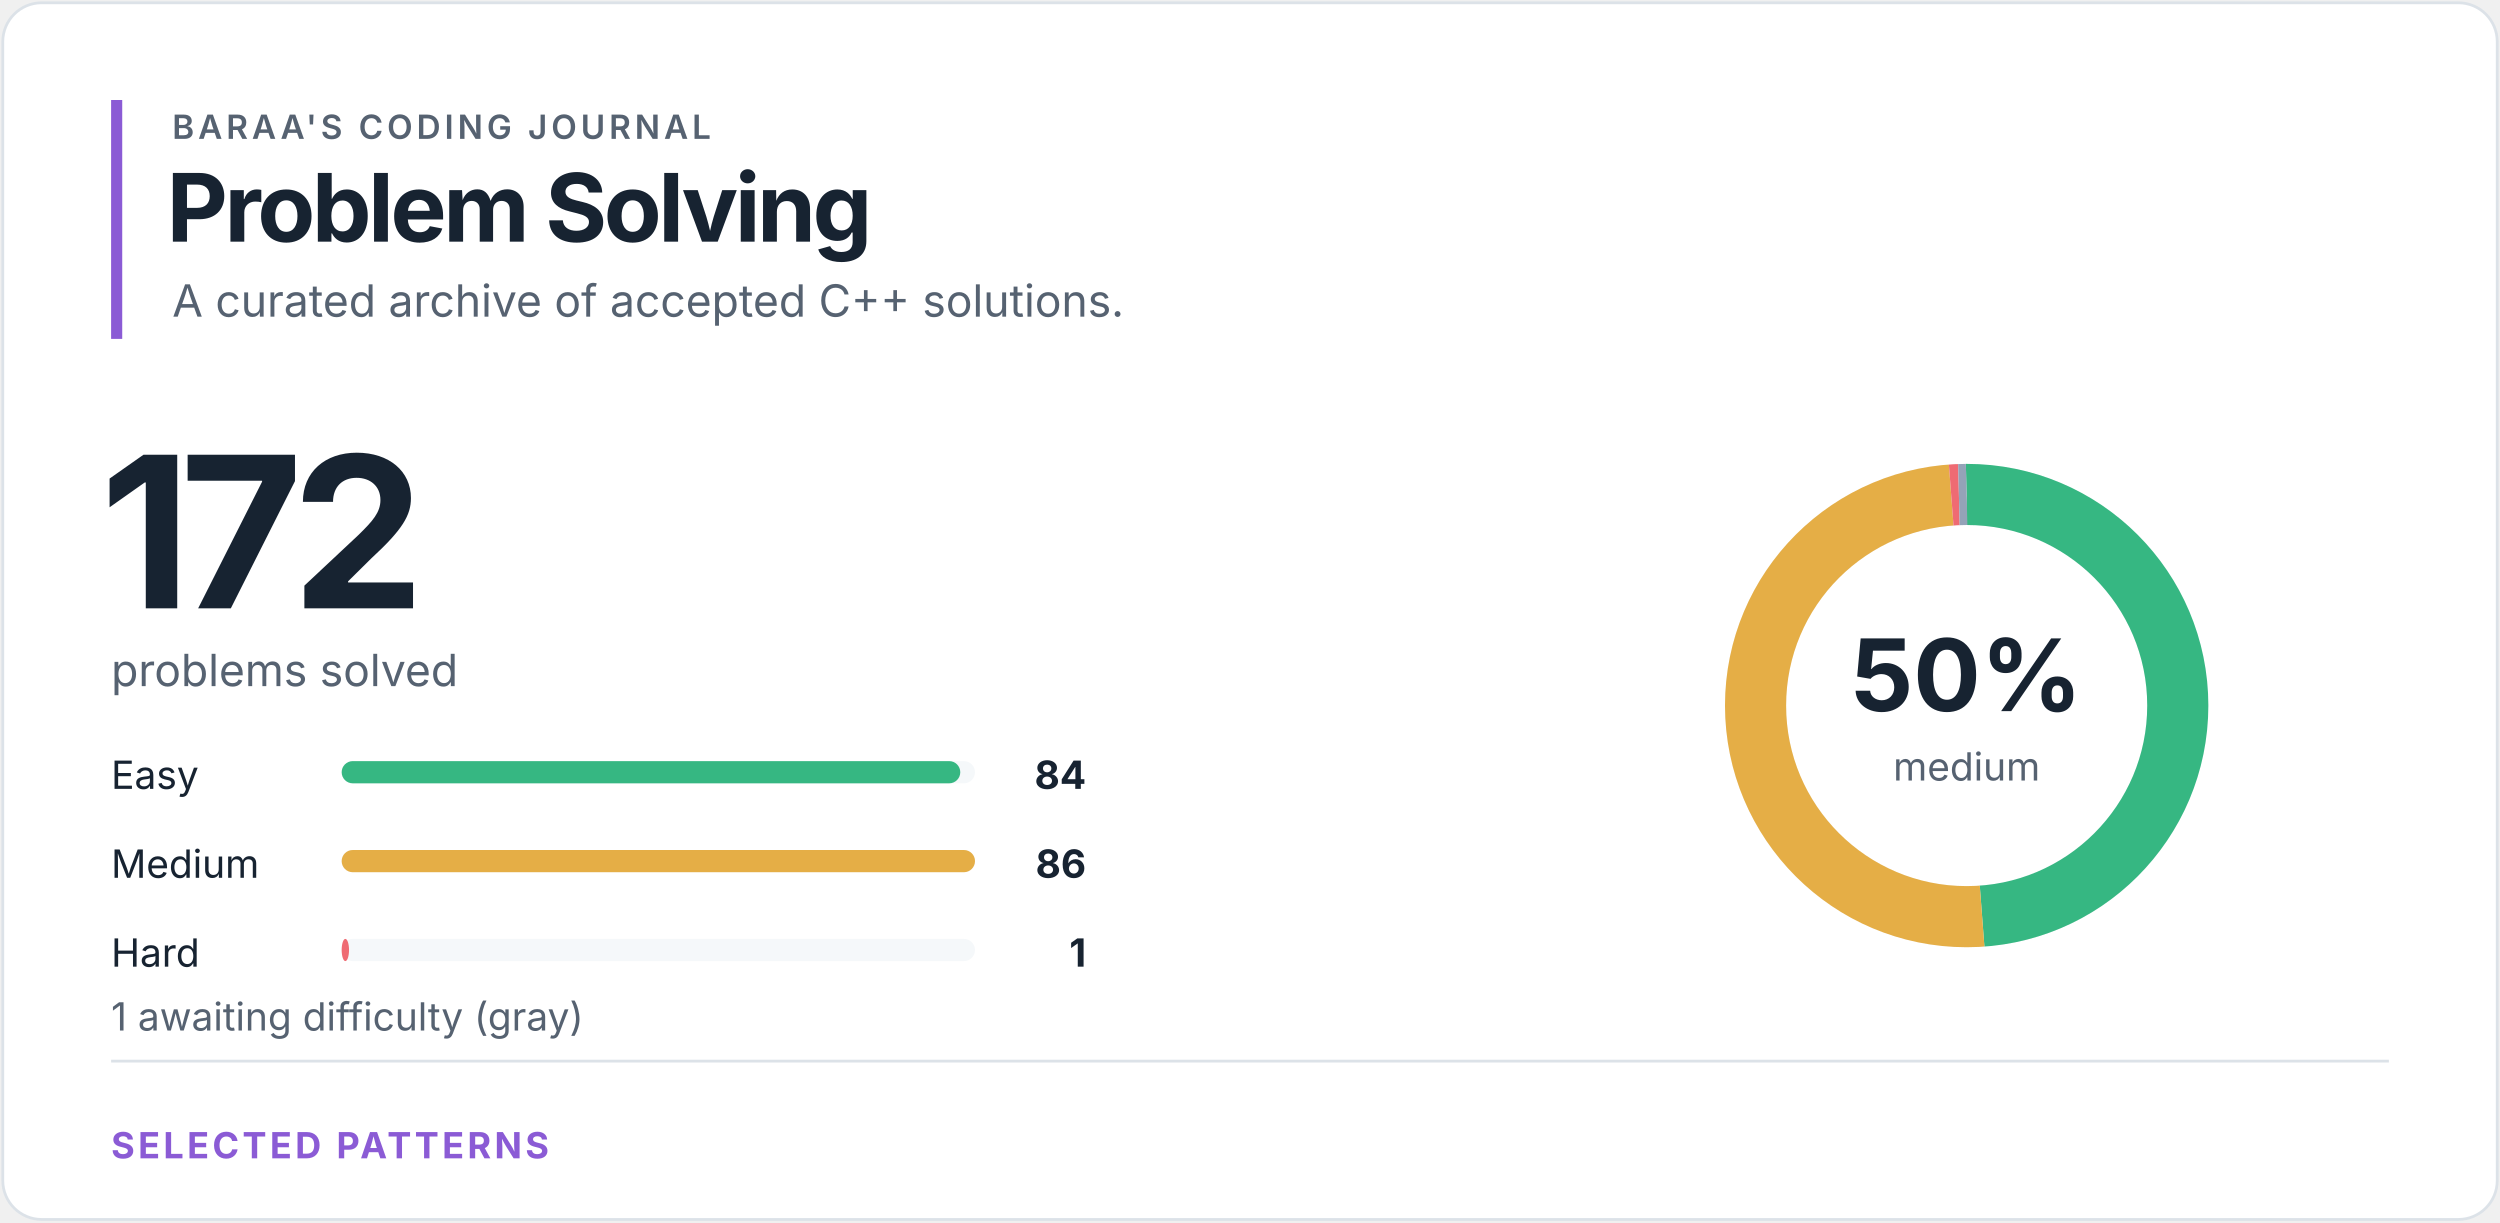
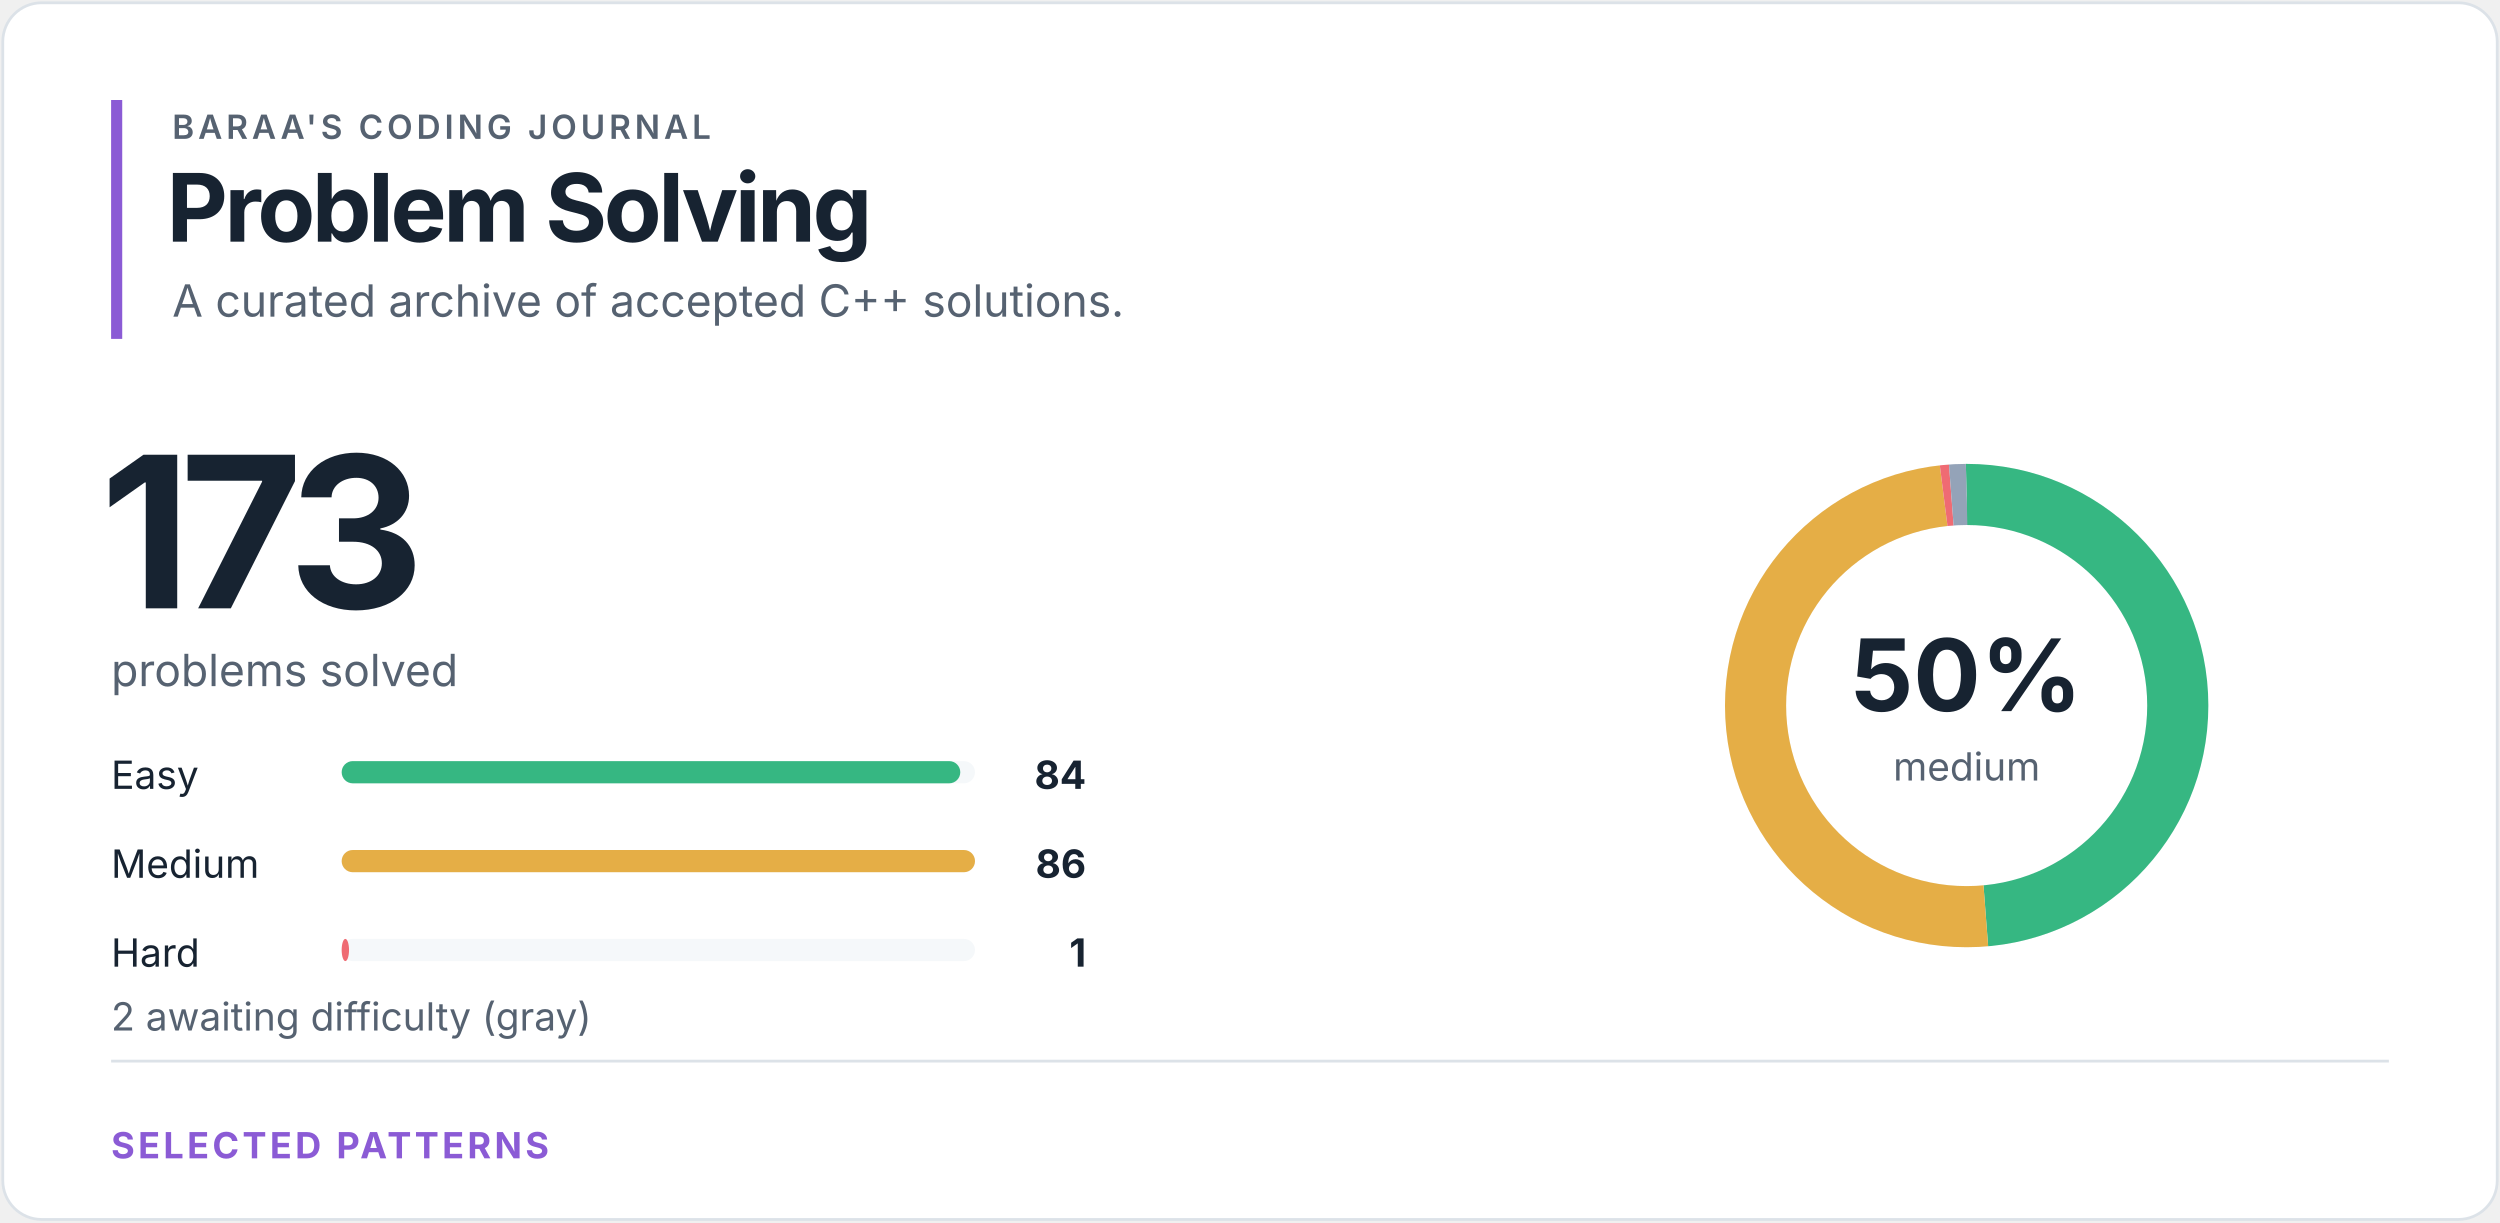
<svg xmlns="http://www.w3.org/2000/svg" width="900" height="440" viewBox="0 0 900 440" role="img" aria-labelledby="title desc">
  <style>
text { font-family: -apple-system, BlinkMacSystemFont, "Segoe UI", sans-serif; }
.eyebrow { fill: #566271; font-size: 12px; font-weight: 600; letter-spacing: 1.4px; }
.heading { fill: #172331; font-size: 34px; font-weight: 700; letter-spacing: -1.2px; }
.total { fill: #172331; font-size: 76px; font-weight: 700; letter-spacing: -4px; }
.subtitle { fill: #566271; font-size: 16px; }
.label { fill: #172331; font-size: 14px; }
.count { fill: #172331; font-size: 14px; font-weight: 700; }
.percentage { fill: #172331; font-size: 36px; font-weight: 700; }
.ring-label { fill: #566271; font-size: 14px; }
.section { fill: #8b5bd5; font-size: 13px; font-weight: 700; letter-spacing: 1.2px; }
</style>
  <rect x="1" y="1" width="898" height="438" rx="14" fill="#ffffff" stroke="#dce2e8" />
  <rect x="40" y="36" width="4" height="86" fill="#8b5bd5" />
  <text x="62" y="50" class="eyebrow">BARAA'S CODING JOURNAL</text>
  <text x="60" y="87" class="heading">Problem Solving</text>
  <text x="62" y="114" class="subtitle">A curated archive of accepted C++ solutions.</text>
-   <text x="36" y="219" class="total">172</text>
+   <text x="36" y="219" class="total">173</text>
  <text x="40" y="247" class="subtitle">problems solved</text>
  <text x="40" y="284" class="label">Easy</text>
  <rect x="123" y="274" width="228" height="8" rx="4" fill="#f5f8fa" />
  <rect x="123" y="274" width="222.70" height="8" rx="4" fill="#36b782" />
  <text x="391" y="284" class="count" text-anchor="end">84</text>
  <text x="40" y="316" class="label">Medium</text>
  <rect x="123" y="306" width="228" height="8" rx="4" fill="#f5f8fa" />
  <rect x="123" y="306" width="228.00" height="8" rx="4" fill="#e5ae46" />
  <text x="391" y="316" class="count" text-anchor="end">86</text>
  <text x="40" y="348" class="label">Hard</text>
  <rect x="123" y="338" width="228" height="8" rx="4" fill="#f5f8fa" />
  <rect x="123" y="338" width="2.65" height="8" rx="4" fill="#ef6b73" />
  <text x="391" y="348" class="count" text-anchor="end">1</text>
-   <text x="40" y="371" class="ring-label">1 awaiting difficulty (gray)</text>
+   <text x="40" y="371" class="ring-label">2 awaiting difficulty (gray)</text>
  <circle cx="708" cy="254" r="76" fill="none" stroke="#f5f8fa" stroke-width="22" />
-   <circle cx="708" cy="254" r="76" fill="none" stroke="#36b782" stroke-width="22" stroke-dasharray="233.208 244.314" stroke-dashoffset="0" transform="rotate(-90 708 254)" />
-   <circle cx="708" cy="254" r="76" fill="none" stroke="#e5ae46" stroke-width="22" stroke-dasharray="238.761 238.761" stroke-dashoffset="-233.208" transform="rotate(-90 708 254)" />
-   <circle cx="708" cy="254" r="76" fill="none" stroke="#ef6b73" stroke-width="22" stroke-dasharray="2.776 474.746" stroke-dashoffset="-471.969" transform="rotate(-90 708 254)" />
-   <circle cx="708" cy="254" r="76" fill="none" stroke="#94a3b8" stroke-width="22" stroke-dasharray="2.776 474.746" stroke-dashoffset="-474.746" transform="rotate(-90 708 254)" />
+   <circle cx="708" cy="254" r="76" fill="none" stroke="#36b782" stroke-width="22" stroke-dasharray="231.86 245.662" stroke-dashoffset="0" transform="rotate(-90 708 254)" />
+   <circle cx="708" cy="254" r="76" fill="none" stroke="#e5ae46" stroke-width="22" stroke-dasharray="237.381 240.141" stroke-dashoffset="-231.86" transform="rotate(-90 708 254)" />
+   <circle cx="708" cy="254" r="76" fill="none" stroke="#ef6b73" stroke-width="22" stroke-dasharray="2.76 474.762" stroke-dashoffset="-469.241" transform="rotate(-90 708 254)" />
+   <circle cx="708" cy="254" r="76" fill="none" stroke="#94a3b8" stroke-width="22" stroke-dasharray="5.521 472.002" stroke-dashoffset="-472.002" transform="rotate(-90 708 254)" />
  <text x="708" y="256" class="percentage" text-anchor="middle">50%</text>
  <text x="708" y="281" class="ring-label" text-anchor="middle">medium</text>
  <line x1="40" y1="382" x2="860" y2="382" stroke="#dce2e8" />
  <text x="40" y="417" class="section">SELECTED PATTERNS</text>
</svg>
